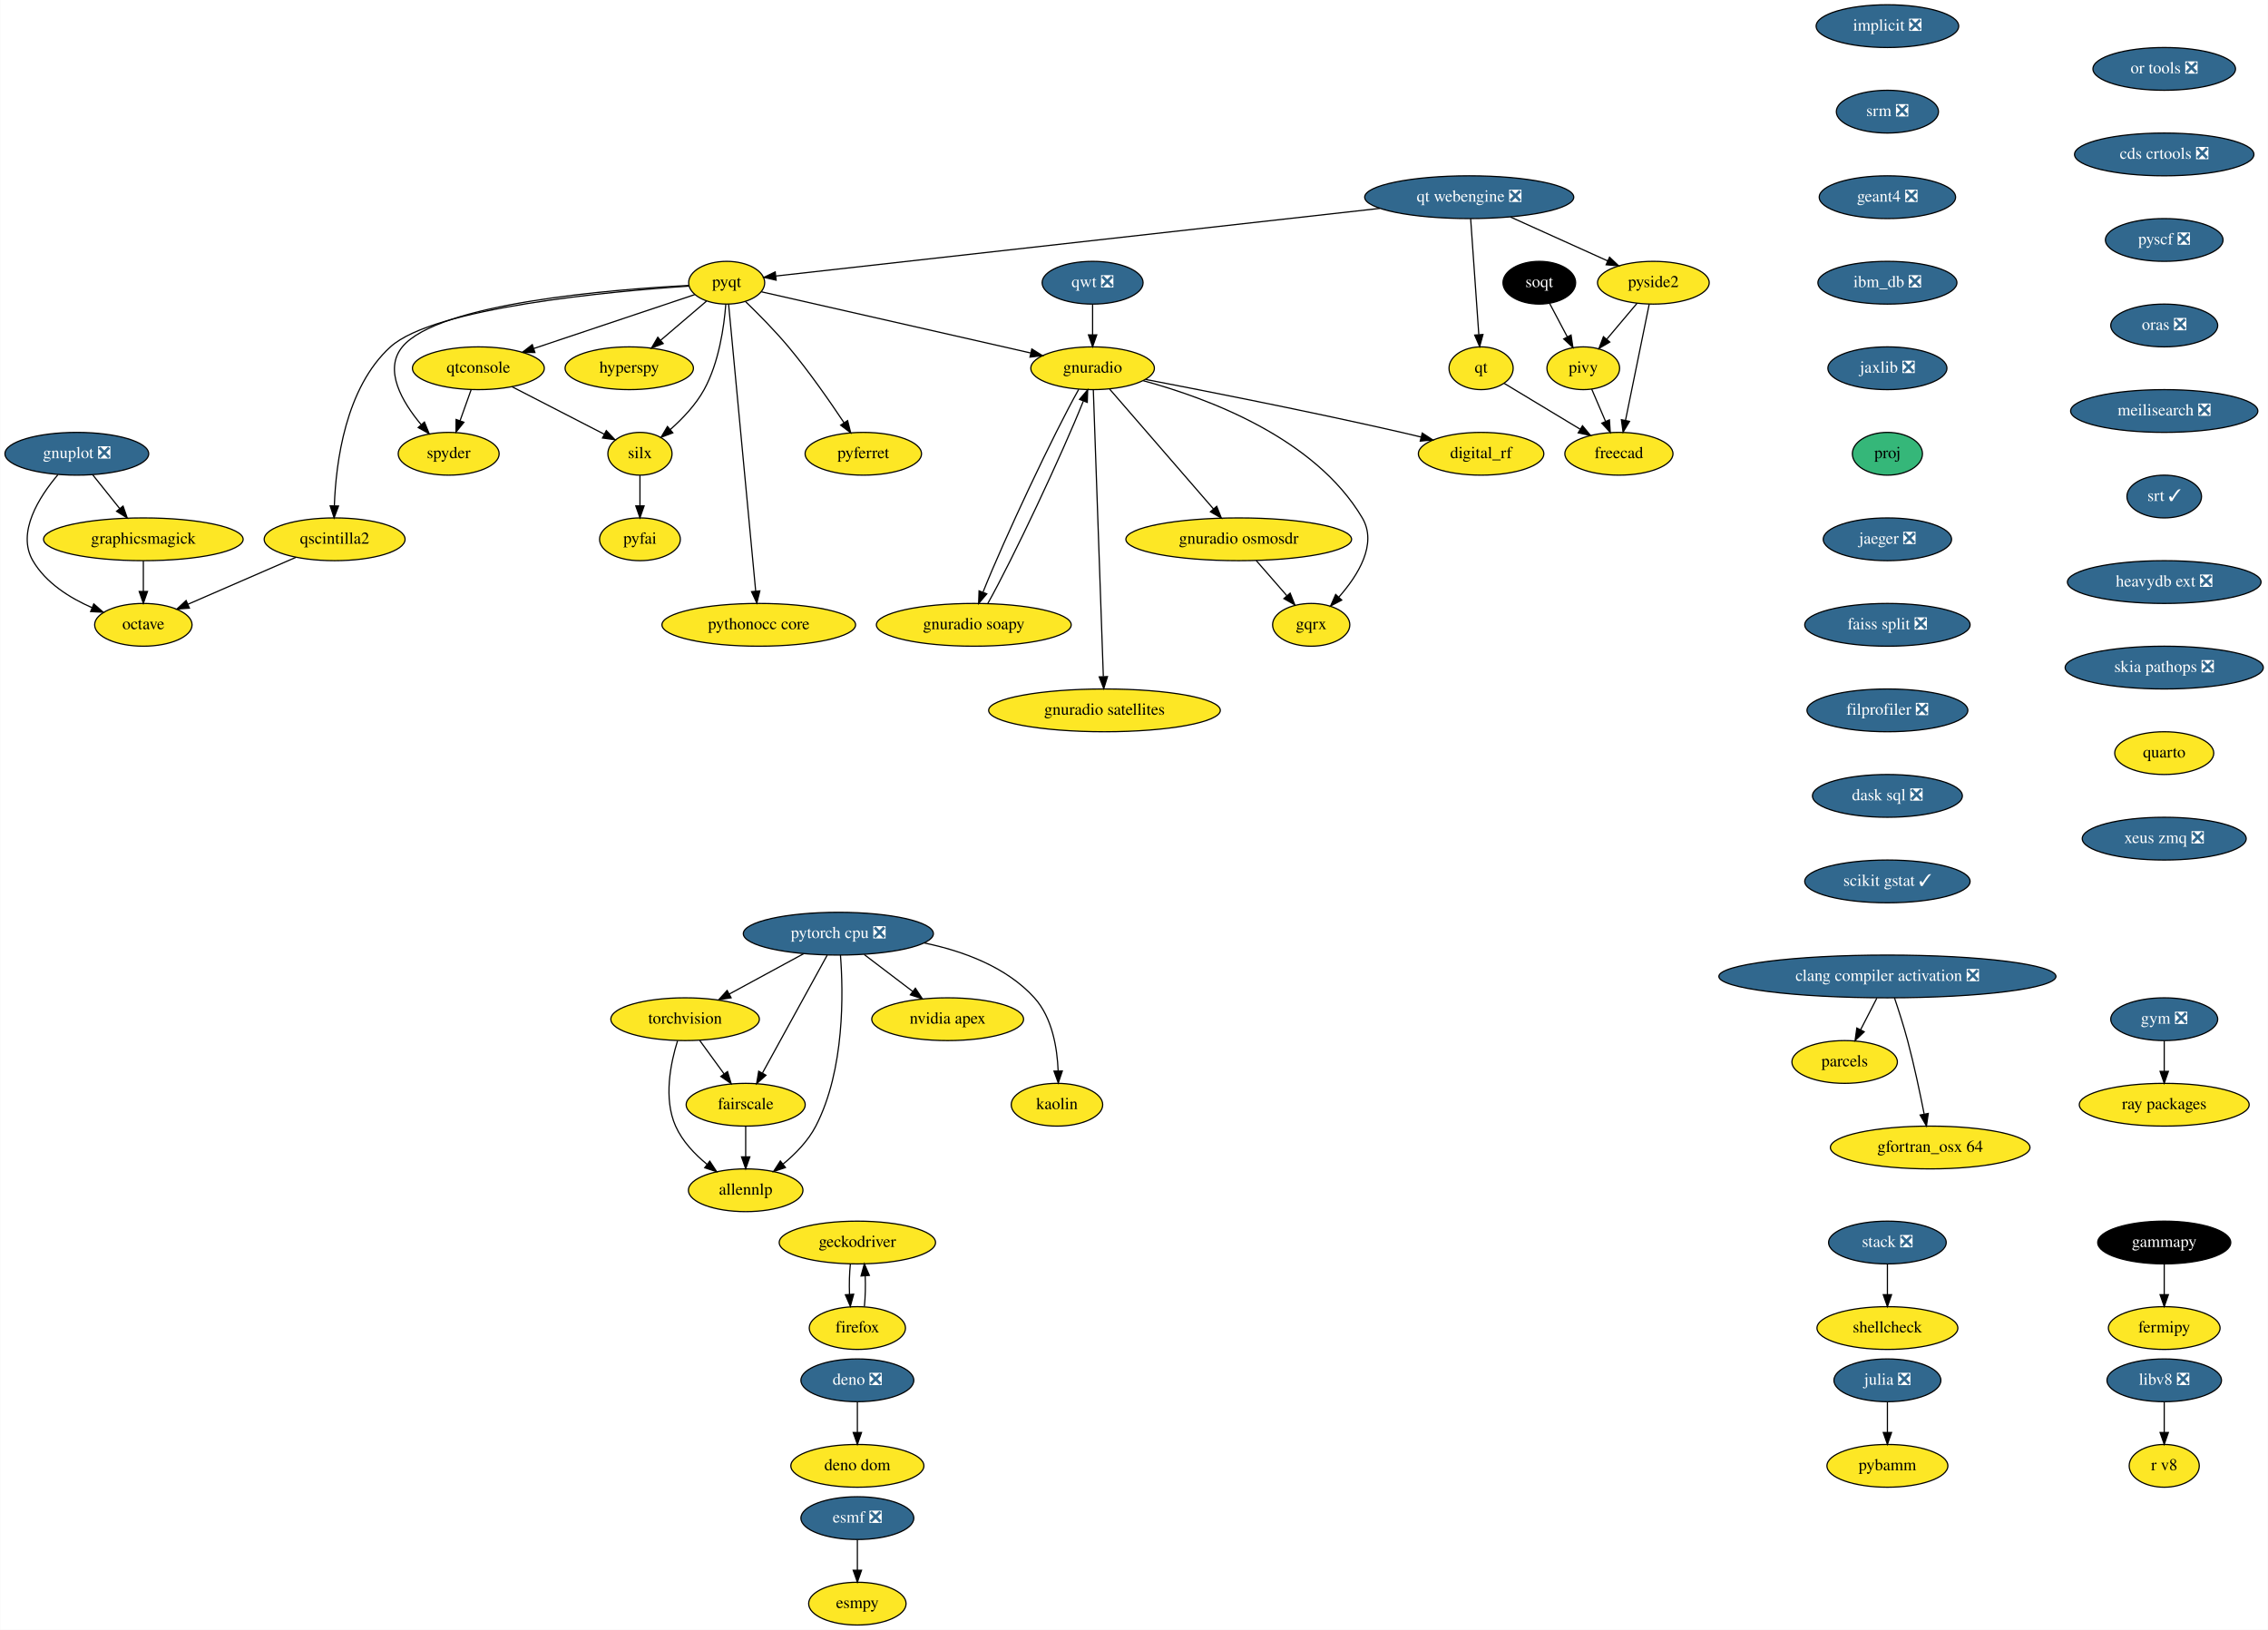
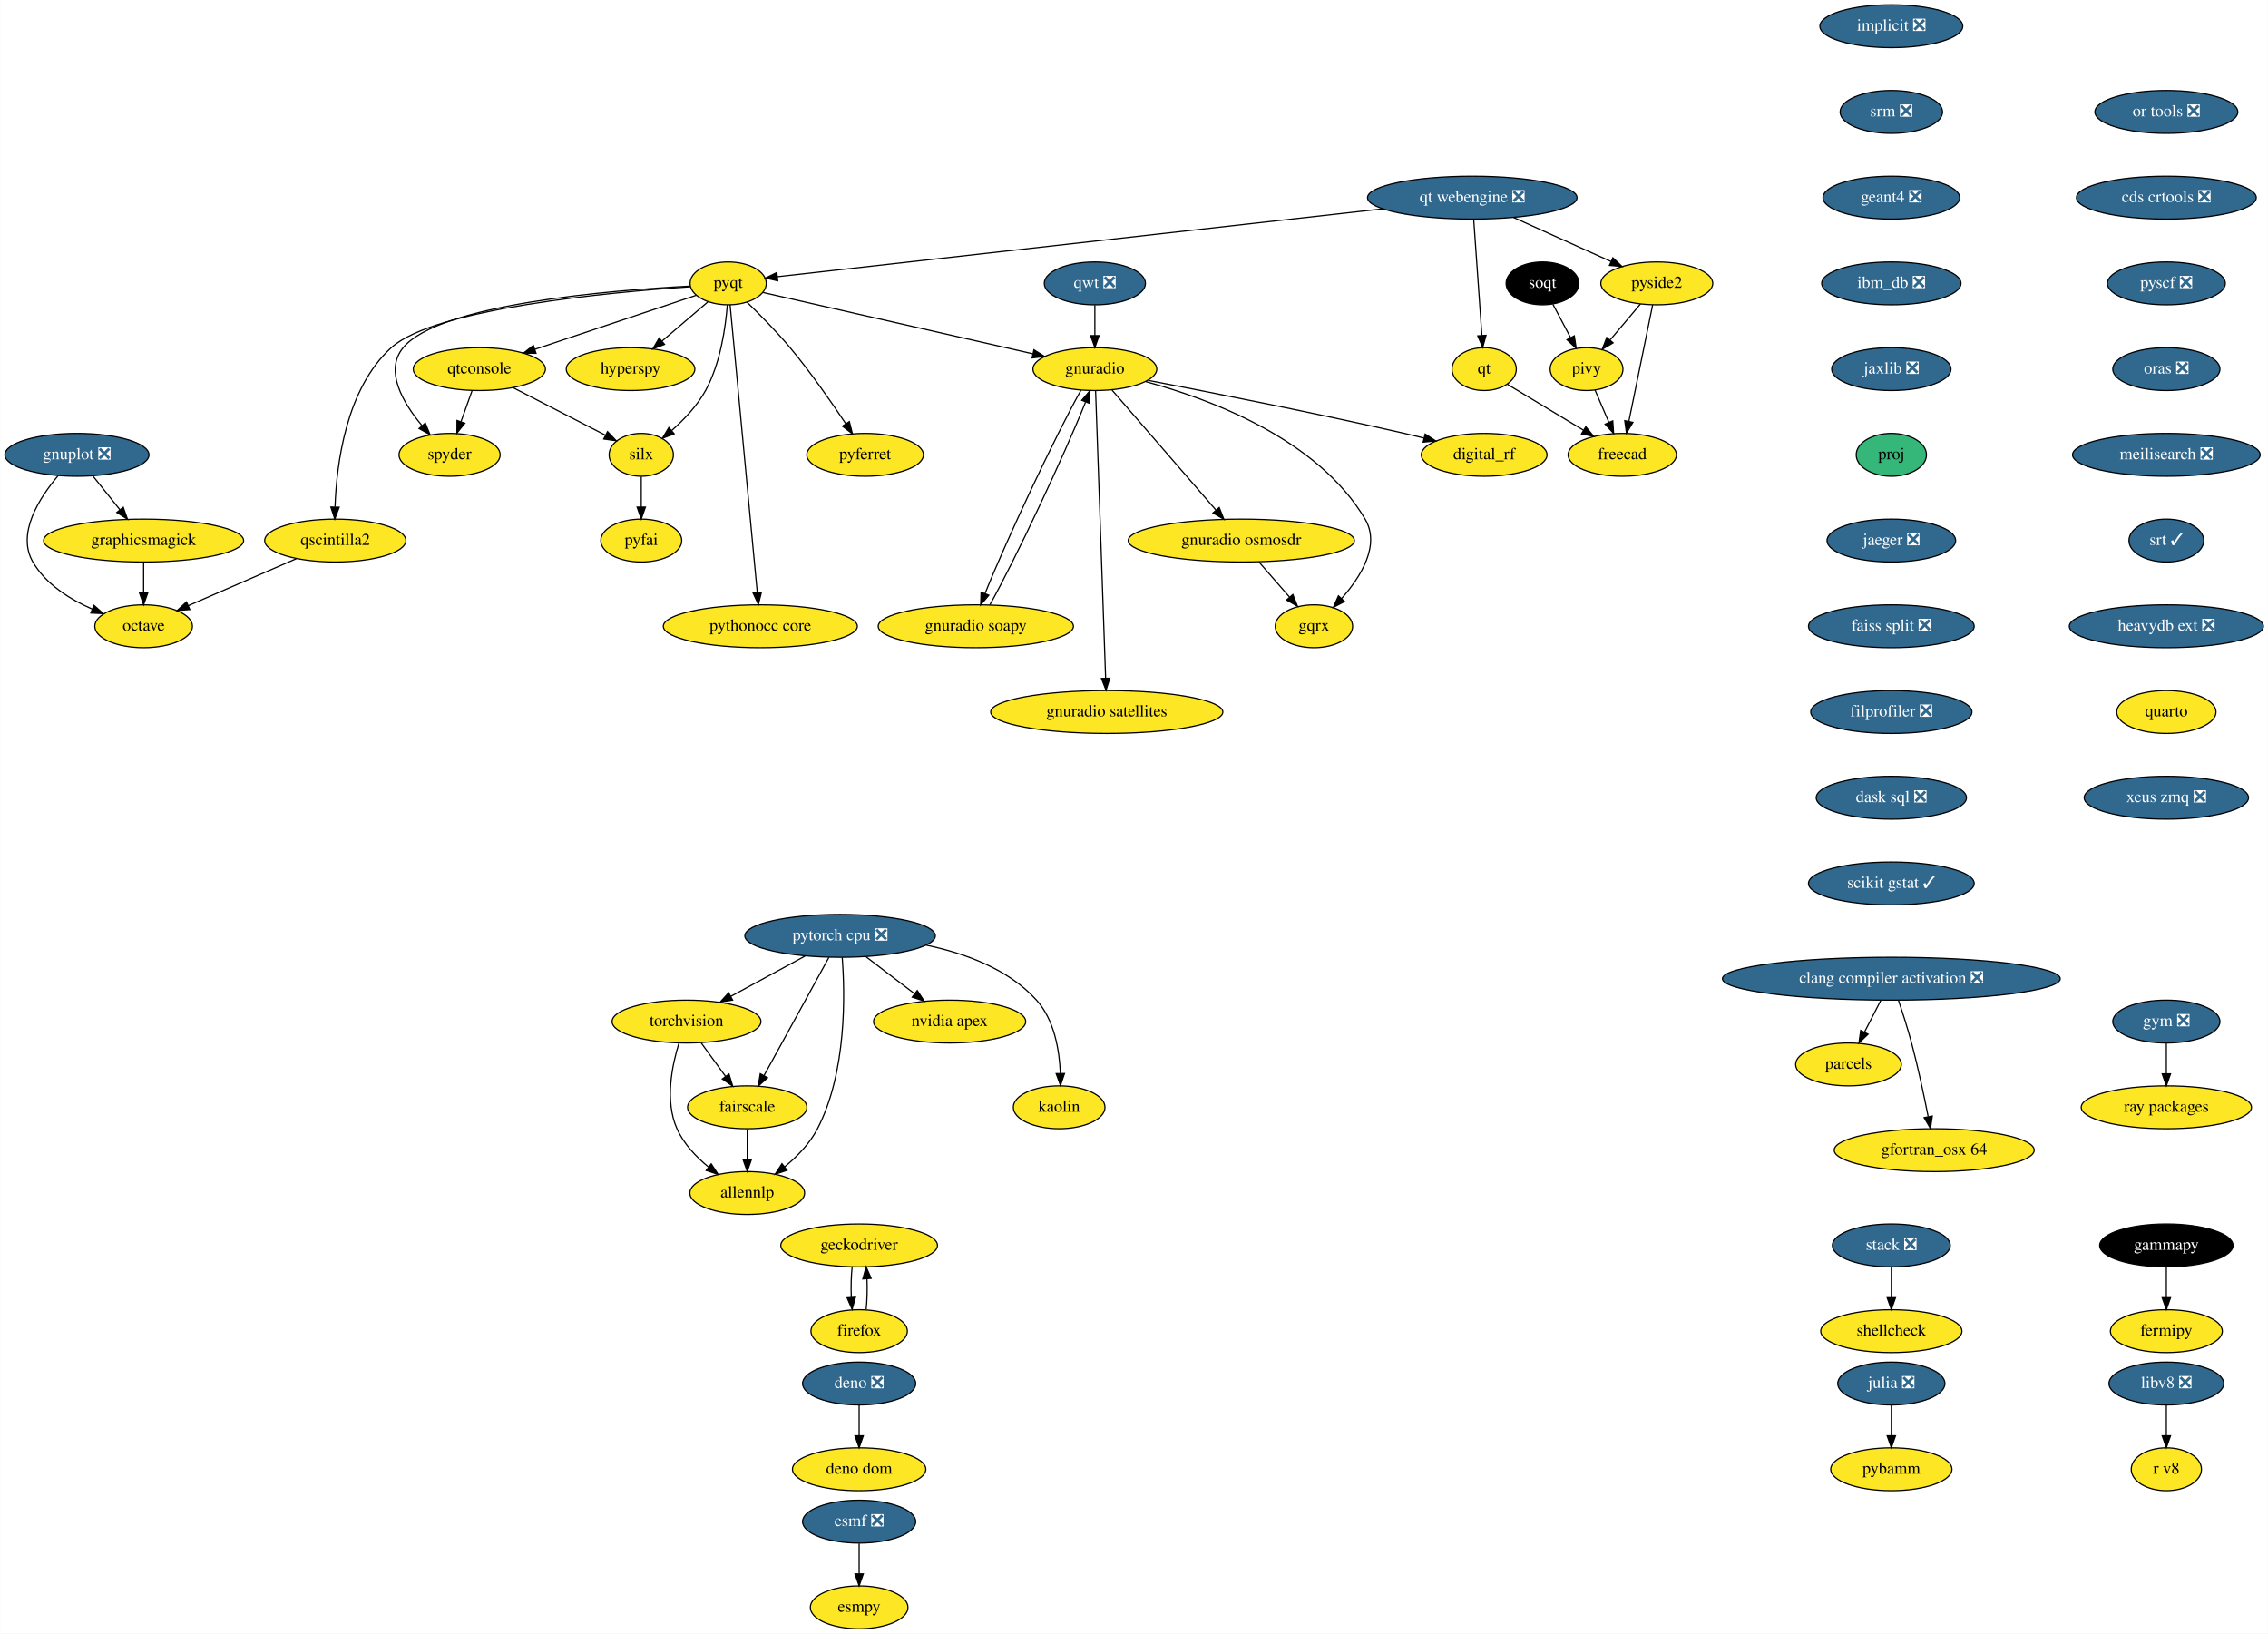
- <svg xmlns="http://www.w3.org/2000/svg" xmlns:xlink="http://www.w3.org/1999/xlink" width="1909pt" height="1372pt" viewBox="0.00 0.00 1908.69 1372.00">
+ <svg xmlns="http://www.w3.org/2000/svg" xmlns:xlink="http://www.w3.org/1999/xlink" width="1905pt" height="1372pt" viewBox="0.00 0.00 1904.74 1372.00">
  <g id="graph0" class="graph" transform="scale(1 1) rotate(0) translate(4 1368)">
-     <polygon fill="white" stroke="none" points="-4,4 -4,-1368 1904.69,-1368 1904.69,4 -4,4" />
+     <polygon fill="white" stroke="none" points="-4,4 -4,-1368 1900.74,-1368 1900.74,4 -4,4" />
    <g id="node1" class="node">
      <g id="a_node1">
        <a xlink:href="https://github.com/conda-forge/esmf-feedstock/pull/85" xlink:title="esmf ❎">
          <ellipse fill="#31688e" stroke="black" cx="717.5" cy="-90" rx="47.5" ry="18" />
          <text text-anchor="middle" x="717.5" y="-86.3" font-family="Times,serif" font-size="14.00" fill="white">esmf ❎</text>
        </a>
      </g>
    </g>
    <g id="node2" class="node">
      <g id="a_node2">
        <a xlink:href="https://github.com/conda-forge/esmpy-feedstock" xlink:title="esmpy">
          <ellipse fill="#fde725" stroke="black" cx="717.5" cy="-18" rx="41" ry="18" />
          <text text-anchor="middle" x="717.5" y="-14.3" font-family="Times,serif" font-size="14.00">esmpy</text>
        </a>
      </g>
    </g>
    <g id="edge1" class="edge">
      <path fill="none" stroke="black" d="M717.5,-71.7C717.5,-63.98 717.5,-54.71 717.5,-46.11" />
      <polygon fill="black" stroke="black" points="721,-46.1 717.5,-36.1 714,-46.1 721,-46.1" />
    </g>
    <g id="node3" class="node">
      <g id="a_node3">
        <a xlink:href="https://github.com/conda-forge/fermipy-feedstock" xlink:title="fermipy">
-           <ellipse fill="#fde725" stroke="black" cx="1817.5" cy="-250" rx="47" ry="18" />
-           <text text-anchor="middle" x="1817.5" y="-246.3" font-family="Times,serif" font-size="14.00">fermipy</text>
+           <ellipse fill="#fde725" stroke="black" cx="1815.5" cy="-250" rx="47" ry="18" />
+           <text text-anchor="middle" x="1815.5" y="-246.3" font-family="Times,serif" font-size="14.00">fermipy</text>
        </a>
      </g>
    </g>
    <g id="node4" class="node">
      <g id="a_node4">
        <a xlink:href="https://github.com/conda-forge/gammapy-feedstock" xlink:title="gammapy">
-           <ellipse fill="#000000" stroke="black" cx="1817.5" cy="-322" rx="56" ry="18" />
-           <text text-anchor="middle" x="1817.5" y="-318.3" font-family="Times,serif" font-size="14.00" fill="white">gammapy</text>
+           <ellipse fill="#000000" stroke="black" cx="1815.5" cy="-322" rx="56" ry="18" />
+           <text text-anchor="middle" x="1815.5" y="-318.3" font-family="Times,serif" font-size="14.00" fill="white">gammapy</text>
        </a>
      </g>
    </g>
    <g id="edge2" class="edge">
-       <path fill="none" stroke="black" d="M1817.5,-303.7C1817.5,-295.98 1817.5,-286.71 1817.5,-278.11" />
-       <polygon fill="black" stroke="black" points="1821,-278.1 1817.5,-268.1 1814,-278.1 1821,-278.1" />
+       <path fill="none" stroke="black" d="M1815.5,-303.7C1815.5,-295.98 1815.5,-286.71 1815.5,-278.11" />
+       <polygon fill="black" stroke="black" points="1819,-278.1 1815.5,-268.1 1812,-278.1 1819,-278.1" />
    </g>
    <g id="node5" class="node">
      <g id="a_node5">
        <a xlink:href="https://github.com/conda-forge/gnuplot-feedstock/pull/46" xlink:title="gnuplot ❎">
          <ellipse fill="#31688e" stroke="black" cx="60.5" cy="-986" rx="60.5" ry="18" />
          <text text-anchor="middle" x="60.5" y="-982.3" font-family="Times,serif" font-size="14.00" fill="white">gnuplot ❎</text>
        </a>
      </g>
    </g>
    <g id="node6" class="node">
      <g id="a_node6">
        <a xlink:href="https://github.com/conda-forge/octave-feedstock" xlink:title="octave">
          <ellipse fill="#fde725" stroke="black" cx="116.5" cy="-842" rx="41" ry="18" />
          <text text-anchor="middle" x="116.5" y="-838.3" font-family="Times,serif" font-size="14.00">octave</text>
        </a>
      </g>
    </g>
    <g id="edge3" class="edge">
      <path fill="none" stroke="black" d="M44.54,-968.31C29.01,-949.94 9.63,-919.87 23.5,-896 34.36,-877.31 54.56,-864.66 73.36,-856.42" />
      <polygon fill="black" stroke="black" points="74.78,-859.62 82.72,-852.61 72.14,-853.14 74.78,-859.62" />
    </g>
    <g id="node7" class="node">
      <g id="a_node7">
        <a xlink:href="https://github.com/conda-forge/graphicsmagick-feedstock" xlink:title="graphicsmagick">
          <ellipse fill="#fde725" stroke="black" cx="116.5" cy="-914" rx="84" ry="18" />
          <text text-anchor="middle" x="116.5" y="-910.3" font-family="Times,serif" font-size="14.00">graphicsmagick</text>
        </a>
      </g>
    </g>
    <g id="edge4" class="edge">
      <path fill="none" stroke="black" d="M73.77,-968.41C80.58,-959.91 89,-949.37 96.57,-939.91" />
      <polygon fill="black" stroke="black" points="99.42,-941.95 102.94,-931.96 93.95,-937.58 99.42,-941.95" />
    </g>
    <g id="edge5" class="edge">
      <path fill="none" stroke="black" d="M116.5,-895.7C116.5,-887.98 116.5,-878.71 116.5,-870.11" />
      <polygon fill="black" stroke="black" points="120,-870.1 116.5,-860.1 113,-870.1 120,-870.1" />
    </g>
    <g id="node8" class="node">
      <g id="a_node8">
        <a xlink:href="https://github.com/conda-forge/hyperspy-feedstock" xlink:title="hyperspy">
          <ellipse fill="#fde725" stroke="black" cx="525.5" cy="-1058" rx="54" ry="18" />
          <text text-anchor="middle" x="525.5" y="-1054.3" font-family="Times,serif" font-size="14.00">hyperspy</text>
        </a>
      </g>
    </g>
    <g id="node9" class="node">
      <g id="a_node9">
        <a xlink:href="https://github.com/conda-forge/implicit-feedstock/pull/48" xlink:title="implicit ❎">
          <ellipse fill="#31688e" stroke="black" cx="1584.5" cy="-1346" rx="60" ry="18" />
          <text text-anchor="middle" x="1584.5" y="-1342.3" font-family="Times,serif" font-size="14.00" fill="white">implicit ❎</text>
        </a>
      </g>
    </g>
    <g id="node10" class="node">
      <g id="a_node10">
        <a xlink:href="https://github.com/conda-forge/srm-feedstock/pull/5" xlink:title="srm ❎">
          <ellipse fill="#31688e" stroke="black" cx="1584.5" cy="-1274" rx="43" ry="18" />
          <text text-anchor="middle" x="1584.5" y="-1270.3" font-family="Times,serif" font-size="14.00" fill="white">srm ❎</text>
        </a>
      </g>
    </g>
    <g id="node41" class="node">
      <g id="a_node41">
        <a xlink:href="https://github.com/conda-forge/geant4-feedstock/pull/45" xlink:title="geant4 ❎">
          <ellipse fill="#31688e" stroke="black" cx="1584.5" cy="-1202" rx="57.39" ry="18" />
          <text text-anchor="middle" x="1584.5" y="-1198.3" font-family="Times,serif" font-size="14.00" fill="white">geant4 ❎</text>
        </a>
      </g>
    </g>
    <g id="node11" class="node">
      <g id="a_node11">
        <a xlink:href="https://github.com/conda-forge/julia-feedstock/pull/218" xlink:title="julia ❎">
          <ellipse fill="#31688e" stroke="black" cx="1584.5" cy="-206" rx="45" ry="18" />
          <text text-anchor="middle" x="1584.5" y="-202.3" font-family="Times,serif" font-size="14.00" fill="white">julia ❎</text>
        </a>
      </g>
    </g>
    <g id="node12" class="node">
      <g id="a_node12">
        <a xlink:href="https://github.com/conda-forge/pybamm-feedstock" xlink:title="pybamm">
          <ellipse fill="#fde725" stroke="black" cx="1584.5" cy="-134" rx="50.89" ry="18" />
          <text text-anchor="middle" x="1584.5" y="-130.3" font-family="Times,serif" font-size="14.00">pybamm</text>
        </a>
      </g>
    </g>
    <g id="edge7" class="edge">
      <path fill="none" stroke="black" d="M1584.5,-187.7C1584.5,-179.98 1584.5,-170.71 1584.5,-162.11" />
      <polygon fill="black" stroke="black" points="1588,-162.1 1584.5,-152.1 1581,-162.1 1588,-162.1" />
    </g>
    <g id="node13" class="node">
      <g id="a_node13">
        <a xlink:href="https://github.com/conda-forge/parcels-feedstock" xlink:title="parcels">
          <ellipse fill="#fde725" stroke="black" cx="1548.5" cy="-474" rx="44.39" ry="18" />
          <text text-anchor="middle" x="1548.5" y="-470.3" font-family="Times,serif" font-size="14.00">parcels</text>
        </a>
      </g>
    </g>
    <g id="node14" class="node">
      <g id="a_node14">
        <a xlink:href="https://github.com/conda-forge/pyfai-feedstock" xlink:title="pyfai">
          <ellipse fill="#fde725" stroke="black" cx="534.5" cy="-914" rx="34" ry="18" />
          <text text-anchor="middle" x="534.5" y="-910.3" font-family="Times,serif" font-size="14.00">pyfai</text>
        </a>
      </g>
    </g>
    <g id="node15" class="node">
      <g id="a_node15">
        <a xlink:href="https://github.com/conda-forge/pyferret-feedstock" xlink:title="pyferret">
          <ellipse fill="#fde725" stroke="black" cx="722.5" cy="-986" rx="48.99" ry="18" />
          <text text-anchor="middle" x="722.5" y="-982.3" font-family="Times,serif" font-size="14.00">pyferret</text>
        </a>
      </g>
    </g>
    <g id="node16" class="node">
      <g id="a_node16">
        <a xlink:href="https://github.com/conda-forge/pyqt-feedstock" xlink:title="pyqt">
          <ellipse fill="#fde725" stroke="black" cx="607.5" cy="-1130" rx="32" ry="18" />
          <text text-anchor="middle" x="607.5" y="-1126.3" font-family="Times,serif" font-size="14.00">pyqt</text>
        </a>
      </g>
    </g>
    <g id="edge8" class="edge">
      <path fill="none" stroke="black" d="M590.51,-1114.5C579.43,-1105.04 564.73,-1092.49 552.11,-1081.72" />
      <polygon fill="black" stroke="black" points="554.06,-1078.78 544.18,-1074.95 549.52,-1084.1 554.06,-1078.78" />
    </g>
    <g id="edge9" class="edge">
      <path fill="none" stroke="black" d="M623.19,-1114.3C633.88,-1103.99 648.1,-1089.65 659.5,-1076 676.71,-1055.4 694.18,-1030.31 706.35,-1012.03" />
      <polygon fill="black" stroke="black" points="709.29,-1013.93 711.87,-1003.66 703.44,-1010.08 709.29,-1013.93" />
    </g>
    <g id="node17" class="node">
      <g id="a_node17">
        <a xlink:href="https://github.com/conda-forge/qscintilla2-feedstock" xlink:title="qscintilla2">
          <ellipse fill="#fde725" stroke="black" cx="277.5" cy="-914" rx="59.29" ry="18" />
          <text text-anchor="middle" x="277.5" y="-910.3" font-family="Times,serif" font-size="14.00">qscintilla2</text>
        </a>
      </g>
    </g>
    <g id="edge10" class="edge">
      <path fill="none" stroke="black" d="M575.65,-1127.15C509.66,-1122.69 361.09,-1109.14 324.5,-1076 286.56,-1041.63 278.56,-978.54 277.28,-942.38" />
      <polygon fill="black" stroke="black" points="280.77,-942.01 277.07,-932.08 273.77,-942.15 280.77,-942.01" />
    </g>
    <g id="node18" class="node">
      <g id="a_node18">
        <a xlink:href="https://github.com/conda-forge/qtconsole-feedstock" xlink:title="qtconsole">
          <ellipse fill="#fde725" stroke="black" cx="398.5" cy="-1058" rx="55.49" ry="18" />
          <text text-anchor="middle" x="398.5" y="-1054.3" font-family="Times,serif" font-size="14.00">qtconsole</text>
        </a>
      </g>
    </g>
    <g id="edge11" class="edge">
      <path fill="none" stroke="black" d="M580.6,-1119.99C546.41,-1108.54 486.83,-1088.58 445.16,-1074.63" />
      <polygon fill="black" stroke="black" points="446.1,-1071.25 435.5,-1071.39 443.87,-1077.89 446.1,-1071.25" />
    </g>
    <g id="node19" class="node">
      <g id="a_node19">
        <a xlink:href="https://github.com/conda-forge/silx-feedstock" xlink:title="silx">
          <ellipse fill="#fde725" stroke="black" cx="534.5" cy="-986" rx="27" ry="18" />
          <text text-anchor="middle" x="534.5" y="-982.3" font-family="Times,serif" font-size="14.00">silx</text>
        </a>
      </g>
    </g>
    <g id="edge12" class="edge">
      <path fill="none" stroke="black" d="M606.76,-1111.92C605.32,-1093.21 601.06,-1062.85 588.5,-1040 581.44,-1027.16 570.28,-1015.44 559.93,-1006.31" />
      <polygon fill="black" stroke="black" points="562.16,-1003.62 552.26,-999.86 557.66,-1008.97 562.16,-1003.62" />
    </g>
    <g id="node20" class="node">
      <g id="a_node20">
        <a xlink:href="https://github.com/conda-forge/spyder-feedstock" xlink:title="spyder">
          <ellipse fill="#fde725" stroke="black" cx="373.5" cy="-986" rx="42.49" ry="18" />
          <text text-anchor="middle" x="373.5" y="-982.3" font-family="Times,serif" font-size="14.00">spyder</text>
        </a>
      </g>
    </g>
    <g id="edge13" class="edge">
      <path fill="none" stroke="black" d="M575.5,-1127.7C510.11,-1124.3 364.75,-1112.69 334.5,-1076 318.54,-1056.64 334.29,-1029.73 350.29,-1010.58" />
      <polygon fill="black" stroke="black" points="353.09,-1012.71 357.08,-1002.89 347.84,-1008.08 353.09,-1012.71" />
    </g>
    <g id="node21" class="node">
      <g id="a_node21">
        <a xlink:href="https://github.com/conda-forge/gnuradio-feedstock" xlink:title="gnuradio">
          <ellipse fill="#fde725" stroke="black" cx="915.5" cy="-1058" rx="52" ry="18" />
          <text text-anchor="middle" x="915.5" y="-1054.3" font-family="Times,serif" font-size="14.00">gnuradio</text>
        </a>
      </g>
    </g>
    <g id="edge14" class="edge">
      <path fill="none" stroke="black" d="M636.75,-1122.35C688.78,-1110.53 798.03,-1085.7 863.24,-1070.88" />
      <polygon fill="black" stroke="black" points="864.34,-1074.22 873.32,-1068.59 862.79,-1067.39 864.34,-1074.22" />
    </g>
    <g id="node22" class="node">
      <g id="a_node22">
        <a xlink:href="https://github.com/conda-forge/pythonocc-core-feedstock" xlink:title="pythonocc core">
          <ellipse fill="#fde725" stroke="black" cx="634.5" cy="-842" rx="81.49" ry="18" />
          <text text-anchor="middle" x="634.5" y="-838.3" font-family="Times,serif" font-size="14.00">pythonocc core</text>
        </a>
      </g>
    </g>
    <g id="edge15" class="edge">
      <path fill="none" stroke="black" d="M609.11,-1111.97C613.62,-1064.19 626.42,-928.62 631.93,-870.27" />
      <polygon fill="black" stroke="black" points="635.41,-870.59 632.87,-860.31 628.44,-869.93 635.41,-870.59" />
    </g>
    <g id="edge16" class="edge">
      <path fill="none" stroke="black" d="M244.92,-898.83C218.62,-887.4 181.58,-871.3 154.04,-859.32" />
      <polygon fill="black" stroke="black" points="155.29,-856.05 144.73,-855.27 152.5,-862.47 155.29,-856.05" />
    </g>
    <g id="edge17" class="edge">
      <path fill="none" stroke="black" d="M426.68,-1042.5C449.38,-1030.81 481.23,-1014.42 504.42,-1002.48" />
      <polygon fill="black" stroke="black" points="506.18,-1005.51 513.47,-997.82 502.98,-999.29 506.18,-1005.51" />
    </g>
    <g id="edge18" class="edge">
      <path fill="none" stroke="black" d="M392.45,-1040.05C389.63,-1032.18 386.22,-1022.62 383.07,-1013.79" />
      <polygon fill="black" stroke="black" points="386.33,-1012.52 379.67,-1004.28 379.74,-1014.87 386.33,-1012.52" />
    </g>
    <g id="edge19" class="edge">
      <path fill="none" stroke="black" d="M534.5,-967.7C534.5,-959.98 534.5,-950.71 534.5,-942.11" />
      <polygon fill="black" stroke="black" points="538,-942.1 534.5,-932.1 531,-942.1 538,-942.1" />
    </g>
    <g id="node23" class="node">
      <g id="a_node23">
        <a xlink:href="https://github.com/conda-forge/digital_rf-feedstock" xlink:title="digital_rf">
          <ellipse fill="#fde725" stroke="black" cx="1242.5" cy="-986" rx="52.79" ry="18" />
          <text text-anchor="middle" x="1242.5" y="-982.3" font-family="Times,serif" font-size="14.00">digital_rf</text>
        </a>
      </g>
    </g>
    <g id="edge20" class="edge">
      <path fill="none" stroke="black" d="M960.27,-1048.54C1012.18,-1038.58 1100.28,-1021.2 1175.5,-1004 1180.84,-1002.78 1186.4,-1001.45 1191.94,-1000.1" />
      <polygon fill="black" stroke="black" points="1192.97,-1003.45 1201.83,-997.65 1191.28,-996.66 1192.97,-1003.45" />
    </g>
    <g id="node24" class="node">
      <g id="a_node24">
        <a xlink:href="https://github.com/conda-forge/gnuradio-osmosdr-feedstock" xlink:title="gnuradio osmosdr">
          <ellipse fill="#fde725" stroke="black" cx="1038.5" cy="-914" rx="95" ry="18" />
          <text text-anchor="middle" x="1038.5" y="-910.3" font-family="Times,serif" font-size="14.00">gnuradio osmosdr</text>
        </a>
      </g>
    </g>
    <g id="edge21" class="edge">
      <path fill="none" stroke="black" d="M929.85,-1040.43C951.4,-1015.56 992.25,-968.4 1017.26,-939.53" />
      <polygon fill="black" stroke="black" points="1019.96,-941.75 1023.86,-931.9 1014.67,-937.17 1019.96,-941.75" />
    </g>
    <g id="node25" class="node">
      <g id="a_node25">
        <a xlink:href="https://github.com/conda-forge/gnuradio-soapy-feedstock" xlink:title="gnuradio soapy">
          <ellipse fill="#fde725" stroke="black" cx="815.5" cy="-842" rx="82" ry="18" />
          <text text-anchor="middle" x="815.5" y="-838.3" font-family="Times,serif" font-size="14.00">gnuradio soapy</text>
        </a>
      </g>
    </g>
    <g id="edge22" class="edge">
      <path fill="none" stroke="black" d="M903.81,-1040.21C882.92,-1003.19 841.12,-914.3 823.29,-869.6" />
      <polygon fill="black" stroke="black" points="826.45,-868.08 819.58,-860.01 819.93,-870.6 826.45,-868.08" />
    </g>
    <g id="node26" class="node">
      <g id="a_node26">
        <a xlink:href="https://github.com/conda-forge/gqrx-feedstock" xlink:title="gqrx">
          <ellipse fill="#fde725" stroke="black" cx="1099.5" cy="-842" rx="32.5" ry="18" />
          <text text-anchor="middle" x="1099.5" y="-838.3" font-family="Times,serif" font-size="14.00">gqrx</text>
        </a>
      </g>
    </g>
    <g id="edge23" class="edge">
      <path fill="none" stroke="black" d="M958.19,-1047.49C1012.12,-1032.92 1102.67,-999.39 1142.5,-932 1155.49,-910.02 1138.86,-883.54 1122.66,-865.2" />
      <polygon fill="black" stroke="black" points="1125.2,-862.8 1115.82,-857.88 1120.09,-867.58 1125.2,-862.8" />
    </g>
    <g id="node27" class="node">
      <g id="a_node27">
        <a xlink:href="https://github.com/conda-forge/gnuradio-satellites-feedstock" xlink:title="gnuradio satellites">
          <ellipse fill="#fde725" stroke="black" cx="925.5" cy="-770" rx="97.5" ry="18" />
          <text text-anchor="middle" x="925.5" y="-766.3" font-family="Times,serif" font-size="14.00">gnuradio satellites</text>
        </a>
      </g>
    </g>
    <g id="edge24" class="edge">
      <path fill="none" stroke="black" d="M916.1,-1039.97C917.76,-992.29 922.49,-857.18 924.53,-798.63" />
      <polygon fill="black" stroke="black" points="928.04,-798.42 924.89,-788.31 921.05,-798.18 928.04,-798.42" />
    </g>
    <g id="edge51" class="edge">
      <path fill="none" stroke="black" d="M1053.27,-896.05C1060.98,-887.2 1070.54,-876.23 1078.96,-866.57" />
      <polygon fill="black" stroke="black" points="1081.77,-868.67 1085.71,-858.83 1076.5,-864.07 1081.77,-868.67" />
    </g>
    <g id="edge52" class="edge">
      <path fill="none" stroke="black" d="M827.27,-859.94C848.16,-897 889.81,-985.57 907.65,-1030.25" />
      <polygon fill="black" stroke="black" points="904.49,-1031.79 911.36,-1039.85 911.02,-1029.26 904.49,-1031.79" />
    </g>
    <g id="node28" class="node">
      <g id="a_node28">
        <a xlink:href="https://github.com/conda-forge/qt-feedstock" xlink:title="qt">
          <ellipse fill="#fde725" stroke="black" cx="1242.5" cy="-1058" rx="27" ry="18" />
          <text text-anchor="middle" x="1242.5" y="-1054.3" font-family="Times,serif" font-size="14.00">qt</text>
        </a>
      </g>
    </g>
    <g id="node29" class="node">
      <g id="a_node29">
        <a xlink:href="https://github.com/conda-forge/freecad-feedstock" xlink:title="freecad">
          <ellipse fill="#fde725" stroke="black" cx="1358.5" cy="-986" rx="45.5" ry="18" />
          <text text-anchor="middle" x="1358.5" y="-982.3" font-family="Times,serif" font-size="14.00">freecad</text>
        </a>
      </g>
    </g>
    <g id="edge25" class="edge">
      <path fill="none" stroke="black" d="M1261.92,-1045.28C1279.33,-1034.77 1305.24,-1019.14 1325.85,-1006.71" />
      <polygon fill="black" stroke="black" points="1327.84,-1009.59 1334.6,-1001.42 1324.23,-1003.59 1327.84,-1009.59" />
    </g>
    <g id="node30" class="node">
      <g id="a_node30">
        <a xlink:href="https://github.com/conda-forge/stack-feedstock/pull/35" xlink:title="stack ❎">
          <ellipse fill="#31688e" stroke="black" cx="1584.5" cy="-322" rx="49.5" ry="18" />
          <text text-anchor="middle" x="1584.5" y="-318.3" font-family="Times,serif" font-size="14.00" fill="white">stack ❎</text>
        </a>
      </g>
    </g>
    <g id="node31" class="node">
      <g id="a_node31">
        <a xlink:href="https://github.com/conda-forge/shellcheck-feedstock" xlink:title="shellcheck">
          <ellipse fill="#fde725" stroke="black" cx="1584.5" cy="-250" rx="59.29" ry="18" />
          <text text-anchor="middle" x="1584.5" y="-246.3" font-family="Times,serif" font-size="14.00">shellcheck</text>
        </a>
      </g>
    </g>
    <g id="edge26" class="edge">
      <path fill="none" stroke="black" d="M1584.5,-303.7C1584.5,-295.98 1584.5,-286.71 1584.5,-278.11" />
      <polygon fill="black" stroke="black" points="1588,-278.1 1584.5,-268.1 1581,-278.1 1588,-278.1" />
    </g>
    <g id="node32" class="node">
      <g id="a_node32">
        <a xlink:href="https://github.com/conda-forge/torchvision-feedstock" xlink:title="torchvision">
          <ellipse fill="#fde725" stroke="black" cx="572.5" cy="-510" rx="62.5" ry="18" />
          <text text-anchor="middle" x="572.5" y="-506.3" font-family="Times,serif" font-size="14.00">torchvision</text>
        </a>
      </g>
    </g>
    <g id="node33" class="node">
      <g id="a_node33">
        <a xlink:href="https://github.com/conda-forge/allennlp-feedstock" xlink:title="allennlp">
          <ellipse fill="#fde725" stroke="black" cx="623.5" cy="-366" rx="48.19" ry="18" />
          <text text-anchor="middle" x="623.5" y="-362.3" font-family="Times,serif" font-size="14.00">allennlp</text>
        </a>
      </g>
    </g>
    <g id="edge27" class="edge">
      <path fill="none" stroke="black" d="M566.13,-491.78C560.34,-473.23 554.14,-443.24 564.5,-420 570.18,-407.27 580.58,-396.33 591.1,-387.74" />
      <polygon fill="black" stroke="black" points="593.26,-390.5 599.08,-381.64 589.01,-384.93 593.26,-390.5" />
    </g>
    <g id="node34" class="node">
      <g id="a_node34">
        <a xlink:href="https://github.com/conda-forge/fairscale-feedstock" xlink:title="fairscale">
          <ellipse fill="#fde725" stroke="black" cx="623.5" cy="-438" rx="50.09" ry="18" />
          <text text-anchor="middle" x="623.5" y="-434.3" font-family="Times,serif" font-size="14.00">fairscale</text>
        </a>
      </g>
    </g>
    <g id="edge28" class="edge">
      <path fill="none" stroke="black" d="M584.85,-492.05C590.98,-483.63 598.52,-473.28 605.31,-463.97" />
      <polygon fill="black" stroke="black" points="608.21,-465.93 611.27,-455.79 602.55,-461.81 608.21,-465.93" />
    </g>
    <g id="edge29" class="edge">
      <path fill="none" stroke="black" d="M623.5,-419.7C623.5,-411.98 623.5,-402.71 623.5,-394.11" />
      <polygon fill="black" stroke="black" points="627,-394.1 623.5,-384.1 620,-394.1 627,-394.1" />
    </g>
    <g id="node35" class="node">
      <g id="a_node35">
        <a xlink:href="https://github.com/conda-forge/qwt-feedstock/pull/41" xlink:title="qwt ❎">
          <ellipse fill="#31688e" stroke="black" cx="915.5" cy="-1130" rx="42.49" ry="18" />
          <text text-anchor="middle" x="915.5" y="-1126.3" font-family="Times,serif" font-size="14.00" fill="white">qwt ❎</text>
        </a>
      </g>
    </g>
    <g id="edge30" class="edge">
      <path fill="none" stroke="black" d="M915.5,-1111.7C915.5,-1103.98 915.5,-1094.71 915.5,-1086.11" />
      <polygon fill="black" stroke="black" points="919,-1086.1 915.5,-1076.1 912,-1086.1 919,-1086.1" />
    </g>
    <g id="node36" class="node">
      <g id="a_node36">
        <a xlink:href="https://github.com/conda-forge/pivy-feedstock" xlink:title="pivy">
          <ellipse fill="#fde725" stroke="black" cx="1328.5" cy="-1058" rx="30.59" ry="18" />
          <text text-anchor="middle" x="1328.5" y="-1054.3" font-family="Times,serif" font-size="14.00">pivy</text>
        </a>
      </g>
    </g>
    <g id="edge31" class="edge">
      <path fill="none" stroke="black" d="M1335.61,-1040.41C1339.07,-1032.34 1343.32,-1022.43 1347.21,-1013.35" />
      <polygon fill="black" stroke="black" points="1350.51,-1014.53 1351.23,-1003.96 1344.08,-1011.77 1350.51,-1014.53" />
    </g>
    <g id="node37" class="node">
      <g id="a_node37">
        <a xlink:href="https://github.com/conda-forge/geckodriver-feedstock" xlink:title="geckodriver">
          <ellipse fill="#fde725" stroke="black" cx="717.5" cy="-322" rx="65.79" ry="18" />
          <text text-anchor="middle" x="717.5" y="-318.3" font-family="Times,serif" font-size="14.00">geckodriver</text>
        </a>
      </g>
    </g>
    <g id="node38" class="node">
      <g id="a_node38">
        <a xlink:href="https://github.com/conda-forge/firefox-feedstock" xlink:title="firefox">
          <ellipse fill="#fde725" stroke="black" cx="717.5" cy="-250" rx="40.5" ry="18" />
          <text text-anchor="middle" x="717.5" y="-246.3" font-family="Times,serif" font-size="14.00">firefox</text>
        </a>
      </g>
    </g>
    <g id="edge32" class="edge">
      <path fill="none" stroke="black" d="M711.62,-304.05C710.8,-296.35 710.56,-287.03 710.89,-278.36" />
      <polygon fill="black" stroke="black" points="714.39,-278.49 711.59,-268.28 707.41,-278.01 714.39,-278.49" />
    </g>
    <g id="edge33" class="edge">
      <path fill="none" stroke="black" d="M723.41,-268.28C724.21,-276.03 724.44,-285.36 724.09,-294.01" />
      <polygon fill="black" stroke="black" points="720.59,-293.83 723.38,-304.05 727.58,-294.33 720.59,-293.83" />
    </g>
    <g id="node39" class="node">
      <g id="a_node39">
        <a xlink:href="https://github.com/conda-forge/pyside2-feedstock" xlink:title="pyside2">
          <ellipse fill="#fde725" stroke="black" cx="1387.5" cy="-1130" rx="47" ry="18" />
          <text text-anchor="middle" x="1387.5" y="-1126.3" font-family="Times,serif" font-size="14.00">pyside2</text>
        </a>
      </g>
    </g>
    <g id="edge34" class="edge">
      <path fill="none" stroke="black" d="M1384,-1111.87C1379.04,-1087.56 1369.9,-1042.82 1364.02,-1014.01" />
      <polygon fill="black" stroke="black" points="1367.44,-1013.29 1362.01,-1004.19 1360.58,-1014.69 1367.44,-1013.29" />
    </g>
    <g id="edge35" class="edge">
      <path fill="none" stroke="black" d="M1373.82,-1112.76C1366.26,-1103.8 1356.75,-1092.51 1348.39,-1082.59" />
      <polygon fill="black" stroke="black" points="1350.82,-1080.06 1341.7,-1074.67 1345.47,-1084.57 1350.82,-1080.06" />
    </g>
    <g id="node40" class="node">
      <g id="a_node40">
        <a xlink:href="https://github.com/conda-forge/soqt-feedstock" xlink:title="soqt">
          <ellipse fill="#000000" stroke="black" cx="1291.5" cy="-1130" rx="30.59" ry="18" />
          <text text-anchor="middle" x="1291.5" y="-1126.3" font-family="Times,serif" font-size="14.00" fill="white">soqt</text>
        </a>
      </g>
    </g>
    <g id="edge36" class="edge">
      <path fill="none" stroke="black" d="M1300.27,-1112.41C1304.69,-1104.04 1310.15,-1093.71 1315.09,-1084.37" />
      <polygon fill="black" stroke="black" points="1318.22,-1085.95 1319.79,-1075.47 1312.03,-1082.68 1318.22,-1085.95" />
    </g>
    <g id="node46" class="node">
      <g id="a_node46">
        <a xlink:href="https://github.com/conda-forge/ibm_db-feedstock/pull/48" xlink:title="ibm_db ❎">
          <ellipse fill="#31688e" stroke="black" cx="1584.5" cy="-1130" rx="58.5" ry="18" />
          <text text-anchor="middle" x="1584.5" y="-1126.3" font-family="Times,serif" font-size="14.00" fill="white">ibm_db ❎</text>
        </a>
      </g>
    </g>
    <g id="node42" class="node">
      <g id="a_node42">
        <a xlink:href="https://github.com/conda-forge/pytorch-cpu-feedstock/pull/119" xlink:title="pytorch cpu ❎">
          <ellipse fill="#31688e" stroke="black" cx="701.5" cy="-582" rx="80" ry="18" />
          <text text-anchor="middle" x="701.5" y="-578.3" font-family="Times,serif" font-size="14.00" fill="white">pytorch cpu ❎</text>
        </a>
      </g>
    </g>
    <g id="edge38" class="edge">
      <path fill="none" stroke="black" d="M672.23,-565.12C653.66,-555.04 629.48,-541.92 609.58,-531.12" />
      <polygon fill="black" stroke="black" points="611.23,-528.03 600.77,-526.34 607.89,-534.19 611.23,-528.03" />
    </g>
    <g id="edge39" class="edge">
      <path fill="none" stroke="black" d="M703.27,-563.88C705.65,-533.17 707.11,-467.48 682.5,-420 676.04,-407.53 665.36,-396.58 654.85,-387.93" />
      <polygon fill="black" stroke="black" points="656.96,-385.14 646.92,-381.76 652.67,-390.66 656.96,-385.14" />
    </g>
    <g id="edge40" class="edge">
      <path fill="none" stroke="black" d="M692.09,-563.87C678.55,-539.22 653.46,-493.54 637.67,-464.79" />
      <polygon fill="black" stroke="black" points="640.58,-462.83 632.7,-455.75 634.45,-466.2 640.58,-462.83" />
    </g>
    <g id="node43" class="node">
      <g id="a_node43">
        <a xlink:href="https://github.com/conda-forge/nvidia-apex-feedstock" xlink:title="nvidia apex">
          <ellipse fill="#fde725" stroke="black" cx="793.5" cy="-510" rx="63.89" ry="18" />
          <text text-anchor="middle" x="793.5" y="-506.3" font-family="Times,serif" font-size="14.00">nvidia apex</text>
        </a>
      </g>
    </g>
    <g id="edge41" class="edge">
      <path fill="none" stroke="black" d="M723.3,-564.41C735.42,-555.19 750.67,-543.59 763.86,-533.55" />
      <polygon fill="black" stroke="black" points="766.33,-536.07 772.17,-527.23 762.09,-530.5 766.33,-536.07" />
    </g>
    <g id="node44" class="node">
      <g id="a_node44">
        <a xlink:href="https://github.com/conda-forge/kaolin-feedstock" xlink:title="kaolin">
          <ellipse fill="#fde725" stroke="black" cx="885.5" cy="-438" rx="38.5" ry="18" />
          <text text-anchor="middle" x="885.5" y="-434.3" font-family="Times,serif" font-size="14.00">kaolin</text>
        </a>
      </g>
    </g>
    <g id="edge42" class="edge">
      <path fill="none" stroke="black" d="M773.73,-574.19C806.4,-567.42 842.89,-554.11 866.5,-528 881.52,-511.39 885.73,-485.89 886.5,-466.43" />
      <polygon fill="black" stroke="black" points="890,-466.38 886.62,-456.34 883,-466.3 890,-466.38" />
    </g>
    <g id="node45" class="node">
      <g id="a_node45">
        <a xlink:href="https://github.com/conda-forge/gfortran_osx-64-feedstock" xlink:title="gfortran_osx 64">
          <ellipse fill="#fde725" stroke="black" cx="1620.5" cy="-402" rx="84" ry="18" />
          <text text-anchor="middle" x="1620.5" y="-398.3" font-family="Times,serif" font-size="14.00">gfortran_osx 64</text>
        </a>
      </g>
    </g>
    <g id="node47" class="node">
      <g id="a_node47">
        <a xlink:href="https://github.com/conda-forge/jaxlib-feedstock/pull/147" xlink:title="jaxlib ❎">
          <ellipse fill="#31688e" stroke="black" cx="1584.5" cy="-1058" rx="50.09" ry="18" />
          <text text-anchor="middle" x="1584.5" y="-1054.3" font-family="Times,serif" font-size="14.00" fill="white">jaxlib ❎</text>
        </a>
      </g>
    </g>
    <g id="node48" class="node">
      <g id="a_node48">
        <a xlink:href="https://github.com/conda-forge/proj-feedstock" xlink:title="proj">
          <ellipse fill="#35b779" stroke="black" cx="1584.5" cy="-986" rx="29.5" ry="18" />
          <text text-anchor="middle" x="1584.5" y="-982.3" font-family="Times,serif" font-size="14.00">proj</text>
        </a>
      </g>
    </g>
    <g id="node52" class="node">
      <g id="a_node52">
        <a xlink:href="https://github.com/conda-forge/jaeger-feedstock/pull/24" xlink:title="jaeger ❎">
          <ellipse fill="#31688e" stroke="black" cx="1584.5" cy="-914" rx="54" ry="18" />
          <text text-anchor="middle" x="1584.5" y="-910.3" font-family="Times,serif" font-size="14.00" fill="white">jaeger ❎</text>
        </a>
      </g>
    </g>
    <g id="node49" class="node">
      <g id="a_node49">
        <a xlink:href="https://github.com/conda-forge/libv8-feedstock/pull/81" xlink:title="libv8 ❎">
-           <ellipse fill="#31688e" stroke="black" cx="1817.5" cy="-206" rx="48.19" ry="18" />
-           <text text-anchor="middle" x="1817.5" y="-202.3" font-family="Times,serif" font-size="14.00" fill="white">libv8 ❎</text>
+           <ellipse fill="#31688e" stroke="black" cx="1815.5" cy="-206" rx="48.19" ry="18" />
+           <text text-anchor="middle" x="1815.5" y="-202.3" font-family="Times,serif" font-size="14.00" fill="white">libv8 ❎</text>
        </a>
      </g>
    </g>
    <g id="node50" class="node">
      <g id="a_node50">
        <a xlink:href="https://github.com/conda-forge/r-v8-feedstock" xlink:title="r v8">
-           <ellipse fill="#fde725" stroke="black" cx="1817.5" cy="-134" rx="29.5" ry="18" />
-           <text text-anchor="middle" x="1817.5" y="-130.3" font-family="Times,serif" font-size="14.00">r v8</text>
+           <ellipse fill="#fde725" stroke="black" cx="1815.5" cy="-134" rx="29.5" ry="18" />
+           <text text-anchor="middle" x="1815.5" y="-130.3" font-family="Times,serif" font-size="14.00">r v8</text>
        </a>
      </g>
    </g>
    <g id="edge46" class="edge">
-       <path fill="none" stroke="black" d="M1817.5,-187.7C1817.5,-179.98 1817.5,-170.71 1817.5,-162.11" />
-       <polygon fill="black" stroke="black" points="1821,-162.1 1817.5,-152.1 1814,-162.1 1821,-162.1" />
+       <path fill="none" stroke="black" d="M1815.5,-187.7C1815.5,-179.98 1815.5,-170.71 1815.5,-162.11" />
+       <polygon fill="black" stroke="black" points="1819,-162.1 1815.5,-152.1 1812,-162.1 1819,-162.1" />
    </g>
    <g id="node51" class="node">
      <g id="a_node51">
        <a xlink:href="https://github.com/conda-forge/clang-compiler-activation-feedstock/pull/85" xlink:title="clang compiler activation ❎">
          <ellipse fill="#31688e" stroke="black" cx="1584.5" cy="-546" rx="141.88" ry="18" />
          <text text-anchor="middle" x="1584.5" y="-542.3" font-family="Times,serif" font-size="14.00" fill="white">clang compiler activation ❎</text>
        </a>
      </g>
    </g>
    <g id="edge47" class="edge">
      <path fill="none" stroke="black" d="M1575.6,-527.7C1571.5,-519.73 1566.55,-510.1 1562.01,-501.26" />
      <polygon fill="black" stroke="black" points="1564.98,-499.4 1557.3,-492.1 1558.76,-502.6 1564.98,-499.4" />
    </g>
    <g id="edge48" class="edge">
      <path fill="none" stroke="black" d="M1590.45,-527.94C1593.93,-517.62 1598.27,-504.14 1601.5,-492 1606.96,-471.52 1611.91,-448.06 1615.39,-430.37" />
      <polygon fill="black" stroke="black" points="1618.9,-430.66 1617.36,-420.18 1612.03,-429.34 1618.9,-430.66" />
    </g>
    <g id="node53" class="node">
      <g id="a_node53">
        <a xlink:href="https://github.com/conda-forge/faiss-split-feedstock/pull/54" xlink:title="faiss split ❎">
          <ellipse fill="#31688e" stroke="black" cx="1584.5" cy="-842" rx="69.59" ry="18" />
          <text text-anchor="middle" x="1584.5" y="-838.3" font-family="Times,serif" font-size="14.00" fill="white">faiss split ❎</text>
        </a>
      </g>
    </g>
    <g id="node56" class="node">
      <g id="a_node56">
        <a xlink:href="https://github.com/conda-forge/filprofiler-feedstock/pull/51" xlink:title="filprofiler ❎">
          <ellipse fill="#31688e" stroke="black" cx="1584.5" cy="-770" rx="67.69" ry="18" />
          <text text-anchor="middle" x="1584.5" y="-766.3" font-family="Times,serif" font-size="14.00" fill="white">filprofiler ❎</text>
        </a>
      </g>
    </g>
    <g id="node54" class="node">
      <g id="a_node54">
        <a xlink:href="https://github.com/conda-forge/gym-feedstock/pull/32" xlink:title="gym ❎">
-           <ellipse fill="#31688e" stroke="black" cx="1817.5" cy="-510" rx="45" ry="18" />
-           <text text-anchor="middle" x="1817.5" y="-506.3" font-family="Times,serif" font-size="14.00" fill="white">gym ❎</text>
+           <ellipse fill="#31688e" stroke="black" cx="1815.5" cy="-510" rx="45" ry="18" />
+           <text text-anchor="middle" x="1815.5" y="-506.3" font-family="Times,serif" font-size="14.00" fill="white">gym ❎</text>
        </a>
      </g>
    </g>
    <g id="node55" class="node">
      <g id="a_node55">
        <a xlink:href="https://github.com/conda-forge/ray-packages-feedstock" xlink:title="ray packages">
-           <ellipse fill="#fde725" stroke="black" cx="1817.5" cy="-438" rx="71.5" ry="18" />
-           <text text-anchor="middle" x="1817.5" y="-434.3" font-family="Times,serif" font-size="14.00">ray packages</text>
+           <ellipse fill="#fde725" stroke="black" cx="1815.5" cy="-438" rx="71.5" ry="18" />
+           <text text-anchor="middle" x="1815.5" y="-434.3" font-family="Times,serif" font-size="14.00">ray packages</text>
        </a>
      </g>
    </g>
    <g id="edge53" class="edge">
-       <path fill="none" stroke="black" d="M1817.5,-491.7C1817.5,-483.98 1817.5,-474.71 1817.5,-466.11" />
-       <polygon fill="black" stroke="black" points="1821,-466.1 1817.5,-456.1 1814,-466.1 1821,-466.1" />
+       <path fill="none" stroke="black" d="M1815.5,-491.7C1815.5,-483.98 1815.5,-474.71 1815.5,-466.11" />
+       <polygon fill="black" stroke="black" points="1819,-466.1 1815.5,-456.1 1812,-466.1 1819,-466.1" />
    </g>
    <g id="node57" class="node">
      <g id="a_node57">
        <a xlink:href="https://github.com/conda-forge/dask-sql-feedstock/pull/56" xlink:title="dask sql ❎">
          <ellipse fill="#31688e" stroke="black" cx="1584.5" cy="-698" rx="63.09" ry="18" />
          <text text-anchor="middle" x="1584.5" y="-694.3" font-family="Times,serif" font-size="14.00" fill="white">dask sql ❎</text>
        </a>
      </g>
    </g>
    <g id="node58" class="node">
      <g id="a_node58">
        <a xlink:href="https://github.com/conda-forge/scikit-gstat-feedstock/pull/23" xlink:title="scikit gstat ✓">
          <ellipse fill="#31688e" stroke="black" cx="1584.5" cy="-626" rx="69.59" ry="18" />
          <text text-anchor="middle" x="1584.5" y="-622.3" font-family="Times,serif" font-size="14.00" fill="white">scikit gstat ✓</text>
        </a>
      </g>
    </g>
    <g id="node59" class="node">
      <g id="a_node59">
        <a xlink:href="https://github.com/conda-forge/or-tools-feedstock/pull/19" xlink:title="or tools ❎">
-           <ellipse fill="#31688e" stroke="black" cx="1817.5" cy="-1310" rx="60" ry="18" />
-           <text text-anchor="middle" x="1817.5" y="-1306.3" font-family="Times,serif" font-size="14.00" fill="white">or tools ❎</text>
+           <ellipse fill="#31688e" stroke="black" cx="1815.5" cy="-1274" rx="60" ry="18" />
+           <text text-anchor="middle" x="1815.5" y="-1270.3" font-family="Times,serif" font-size="14.00" fill="white">or tools ❎</text>
        </a>
      </g>
    </g>
    <g id="node60" class="node">
      <g id="a_node60">
        <a xlink:href="https://github.com/conda-forge/cds-crtools-feedstock/pull/21" xlink:title="cds crtools ❎">
-           <ellipse fill="#31688e" stroke="black" cx="1817.5" cy="-1238" rx="75.5" ry="18" />
-           <text text-anchor="middle" x="1817.5" y="-1234.3" font-family="Times,serif" font-size="14.00" fill="white">cds crtools ❎</text>
+           <ellipse fill="#31688e" stroke="black" cx="1815.5" cy="-1202" rx="75.5" ry="18" />
+           <text text-anchor="middle" x="1815.5" y="-1198.3" font-family="Times,serif" font-size="14.00" fill="white">cds crtools ❎</text>
        </a>
      </g>
    </g>
    <g id="node61" class="node">
      <g id="a_node61">
        <a xlink:href="https://github.com/conda-forge/pyscf-feedstock/pull/5" xlink:title="pyscf ❎">
-           <ellipse fill="#31688e" stroke="black" cx="1817.5" cy="-1166" rx="49.5" ry="18" />
-           <text text-anchor="middle" x="1817.5" y="-1162.3" font-family="Times,serif" font-size="14.00" fill="white">pyscf ❎</text>
+           <ellipse fill="#31688e" stroke="black" cx="1815.5" cy="-1130" rx="49.5" ry="18" />
+           <text text-anchor="middle" x="1815.5" y="-1126.3" font-family="Times,serif" font-size="14.00" fill="white">pyscf ❎</text>
        </a>
      </g>
    </g>
    <g id="node65" class="node">
      <g id="a_node65">
        <a xlink:href="https://github.com/conda-forge/oras-feedstock/pull/3" xlink:title="oras ❎">
-           <ellipse fill="#31688e" stroke="black" cx="1817.5" cy="-1094" rx="45" ry="18" />
-           <text text-anchor="middle" x="1817.5" y="-1090.3" font-family="Times,serif" font-size="14.00" fill="white">oras ❎</text>
+           <ellipse fill="#31688e" stroke="black" cx="1815.5" cy="-1058" rx="45" ry="18" />
+           <text text-anchor="middle" x="1815.5" y="-1054.3" font-family="Times,serif" font-size="14.00" fill="white">oras ❎</text>
        </a>
      </g>
    </g>
    <g id="node62" class="node">
      <g id="a_node62">
        <a xlink:href="https://github.com/conda-forge/deno-feedstock/pull/11" xlink:title="deno ❎">
          <ellipse fill="#31688e" stroke="black" cx="717.5" cy="-206" rx="47.5" ry="18" />
          <text text-anchor="middle" x="717.5" y="-202.3" font-family="Times,serif" font-size="14.00" fill="white">deno ❎</text>
        </a>
      </g>
    </g>
    <g id="node63" class="node">
      <g id="a_node63">
        <a xlink:href="https://github.com/conda-forge/deno-dom-feedstock" xlink:title="deno dom">
          <ellipse fill="#fde725" stroke="black" cx="717.5" cy="-134" rx="56" ry="18" />
          <text text-anchor="middle" x="717.5" y="-130.3" font-family="Times,serif" font-size="14.00">deno dom</text>
        </a>
      </g>
    </g>
    <g id="edge59" class="edge">
      <path fill="none" stroke="black" d="M717.5,-187.7C717.5,-179.98 717.5,-170.71 717.5,-162.11" />
      <polygon fill="black" stroke="black" points="721,-162.1 717.5,-152.1 714,-162.1 721,-162.1" />
    </g>
    <g id="node64" class="node">
      <g id="a_node64">
        <a xlink:href="https://github.com/conda-forge/qt-webengine-feedstock/pull/13" xlink:title="qt webengine ❎">
          <ellipse fill="#31688e" stroke="black" cx="1232.5" cy="-1202" rx="87.99" ry="18" />
          <text text-anchor="middle" x="1232.5" y="-1198.3" font-family="Times,serif" font-size="14.00" fill="white">qt webengine ❎</text>
        </a>
      </g>
    </g>
    <g id="edge60" class="edge">
      <path fill="none" stroke="black" d="M1157.42,-1192.59C1024.62,-1177.72 752.55,-1147.25 648.87,-1135.63" />
      <polygon fill="black" stroke="black" points="649.13,-1132.14 638.8,-1134.51 648.35,-1139.1 649.13,-1132.14" />
    </g>
    <g id="edge61" class="edge">
      <path fill="none" stroke="black" d="M1233.71,-1183.87C1235.41,-1159.67 1238.54,-1115.21 1240.57,-1086.39" />
      <polygon fill="black" stroke="black" points="1244.08,-1086.41 1241.29,-1076.19 1237.1,-1085.92 1244.08,-1086.41" />
    </g>
    <g id="edge62" class="edge">
      <path fill="none" stroke="black" d="M1267.29,-1185.29C1291.58,-1174.32 1324.03,-1159.67 1349.09,-1148.35" />
      <polygon fill="black" stroke="black" points="1350.62,-1151.49 1358.3,-1144.19 1347.74,-1145.12 1350.62,-1151.49" />
    </g>
    <g id="node66" class="node">
      <g id="a_node66">
        <a xlink:href="https://github.com/conda-forge/meilisearch-feedstock/pull/7" xlink:title="meilisearch ❎">
-           <ellipse fill="#31688e" stroke="black" cx="1817.5" cy="-1022" rx="78.79" ry="18" />
-           <text text-anchor="middle" x="1817.5" y="-1018.3" font-family="Times,serif" font-size="14.00" fill="white">meilisearch ❎</text>
+           <ellipse fill="#31688e" stroke="black" cx="1815.5" cy="-986" rx="78.79" ry="18" />
+           <text text-anchor="middle" x="1815.5" y="-982.3" font-family="Times,serif" font-size="14.00" fill="white">meilisearch ❎</text>
        </a>
      </g>
    </g>
    <g id="node67" class="node">
      <g id="a_node67">
        <a xlink:href="https://github.com/conda-forge/srt-feedstock/pull/7" xlink:title="srt ✓">
-           <ellipse fill="#31688e" stroke="black" cx="1817.5" cy="-950" rx="31.4" ry="18" />
-           <text text-anchor="middle" x="1817.5" y="-946.3" font-family="Times,serif" font-size="14.00" fill="white">srt ✓</text>
+           <ellipse fill="#31688e" stroke="black" cx="1815.5" cy="-914" rx="31.4" ry="18" />
+           <text text-anchor="middle" x="1815.5" y="-910.3" font-family="Times,serif" font-size="14.00" fill="white">srt ✓</text>
        </a>
      </g>
    </g>
    <g id="node68" class="node">
      <g id="a_node68">
        <a xlink:href="https://github.com/conda-forge/heavydb-ext-feedstock/pull/21" xlink:title="heavydb ext ❎">
-           <ellipse fill="#31688e" stroke="black" cx="1817.5" cy="-878" rx="81.49" ry="18" />
-           <text text-anchor="middle" x="1817.5" y="-874.3" font-family="Times,serif" font-size="14.00" fill="white">heavydb ext ❎</text>
+           <ellipse fill="#31688e" stroke="black" cx="1815.5" cy="-842" rx="81.49" ry="18" />
+           <text text-anchor="middle" x="1815.5" y="-838.3" font-family="Times,serif" font-size="14.00" fill="white">heavydb ext ❎</text>
        </a>
      </g>
    </g>
    <g id="node69" class="node">
      <g id="a_node69">
-         <a xlink:href="https://github.com/conda-forge/skia-pathops-feedstock/pull/17" xlink:title="skia pathops ❎">
-           <ellipse fill="#31688e" stroke="black" cx="1817.5" cy="-806" rx="83.39" ry="18" />
-           <text text-anchor="middle" x="1817.5" y="-802.3" font-family="Times,serif" font-size="14.00" fill="white">skia pathops ❎</text>
+         <a xlink:href="https://github.com/conda-forge/quarto-feedstock" xlink:title="quarto">
+           <ellipse fill="#fde725" stroke="black" cx="1815.5" cy="-770" rx="41.69" ry="18" />
+           <text text-anchor="middle" x="1815.5" y="-766.3" font-family="Times,serif" font-size="14.00">quarto</text>
        </a>
      </g>
    </g>
    <g id="node70" class="node">
      <g id="a_node70">
-         <a xlink:href="https://github.com/conda-forge/quarto-feedstock" xlink:title="quarto">
-           <ellipse fill="#fde725" stroke="black" cx="1817.5" cy="-734" rx="41.69" ry="18" />
-           <text text-anchor="middle" x="1817.5" y="-730.3" font-family="Times,serif" font-size="14.00">quarto</text>
-         </a>
-       </g>
-     </g>
-     <g id="node71" class="node">
-       <g id="a_node71">
        <a xlink:href="https://github.com/conda-forge/xeus-zmq-feedstock/pull/1" xlink:title="xeus zmq ❎">
-           <ellipse fill="#31688e" stroke="black" cx="1817.5" cy="-662" rx="69" ry="18" />
-           <text text-anchor="middle" x="1817.5" y="-658.3" font-family="Times,serif" font-size="14.00" fill="white">xeus zmq ❎</text>
+           <ellipse fill="#31688e" stroke="black" cx="1815.5" cy="-698" rx="69" ry="18" />
+           <text text-anchor="middle" x="1815.5" y="-694.3" font-family="Times,serif" font-size="14.00" fill="white">xeus zmq ❎</text>
        </a>
      </g>
    </g>
  </g>
</svg>
